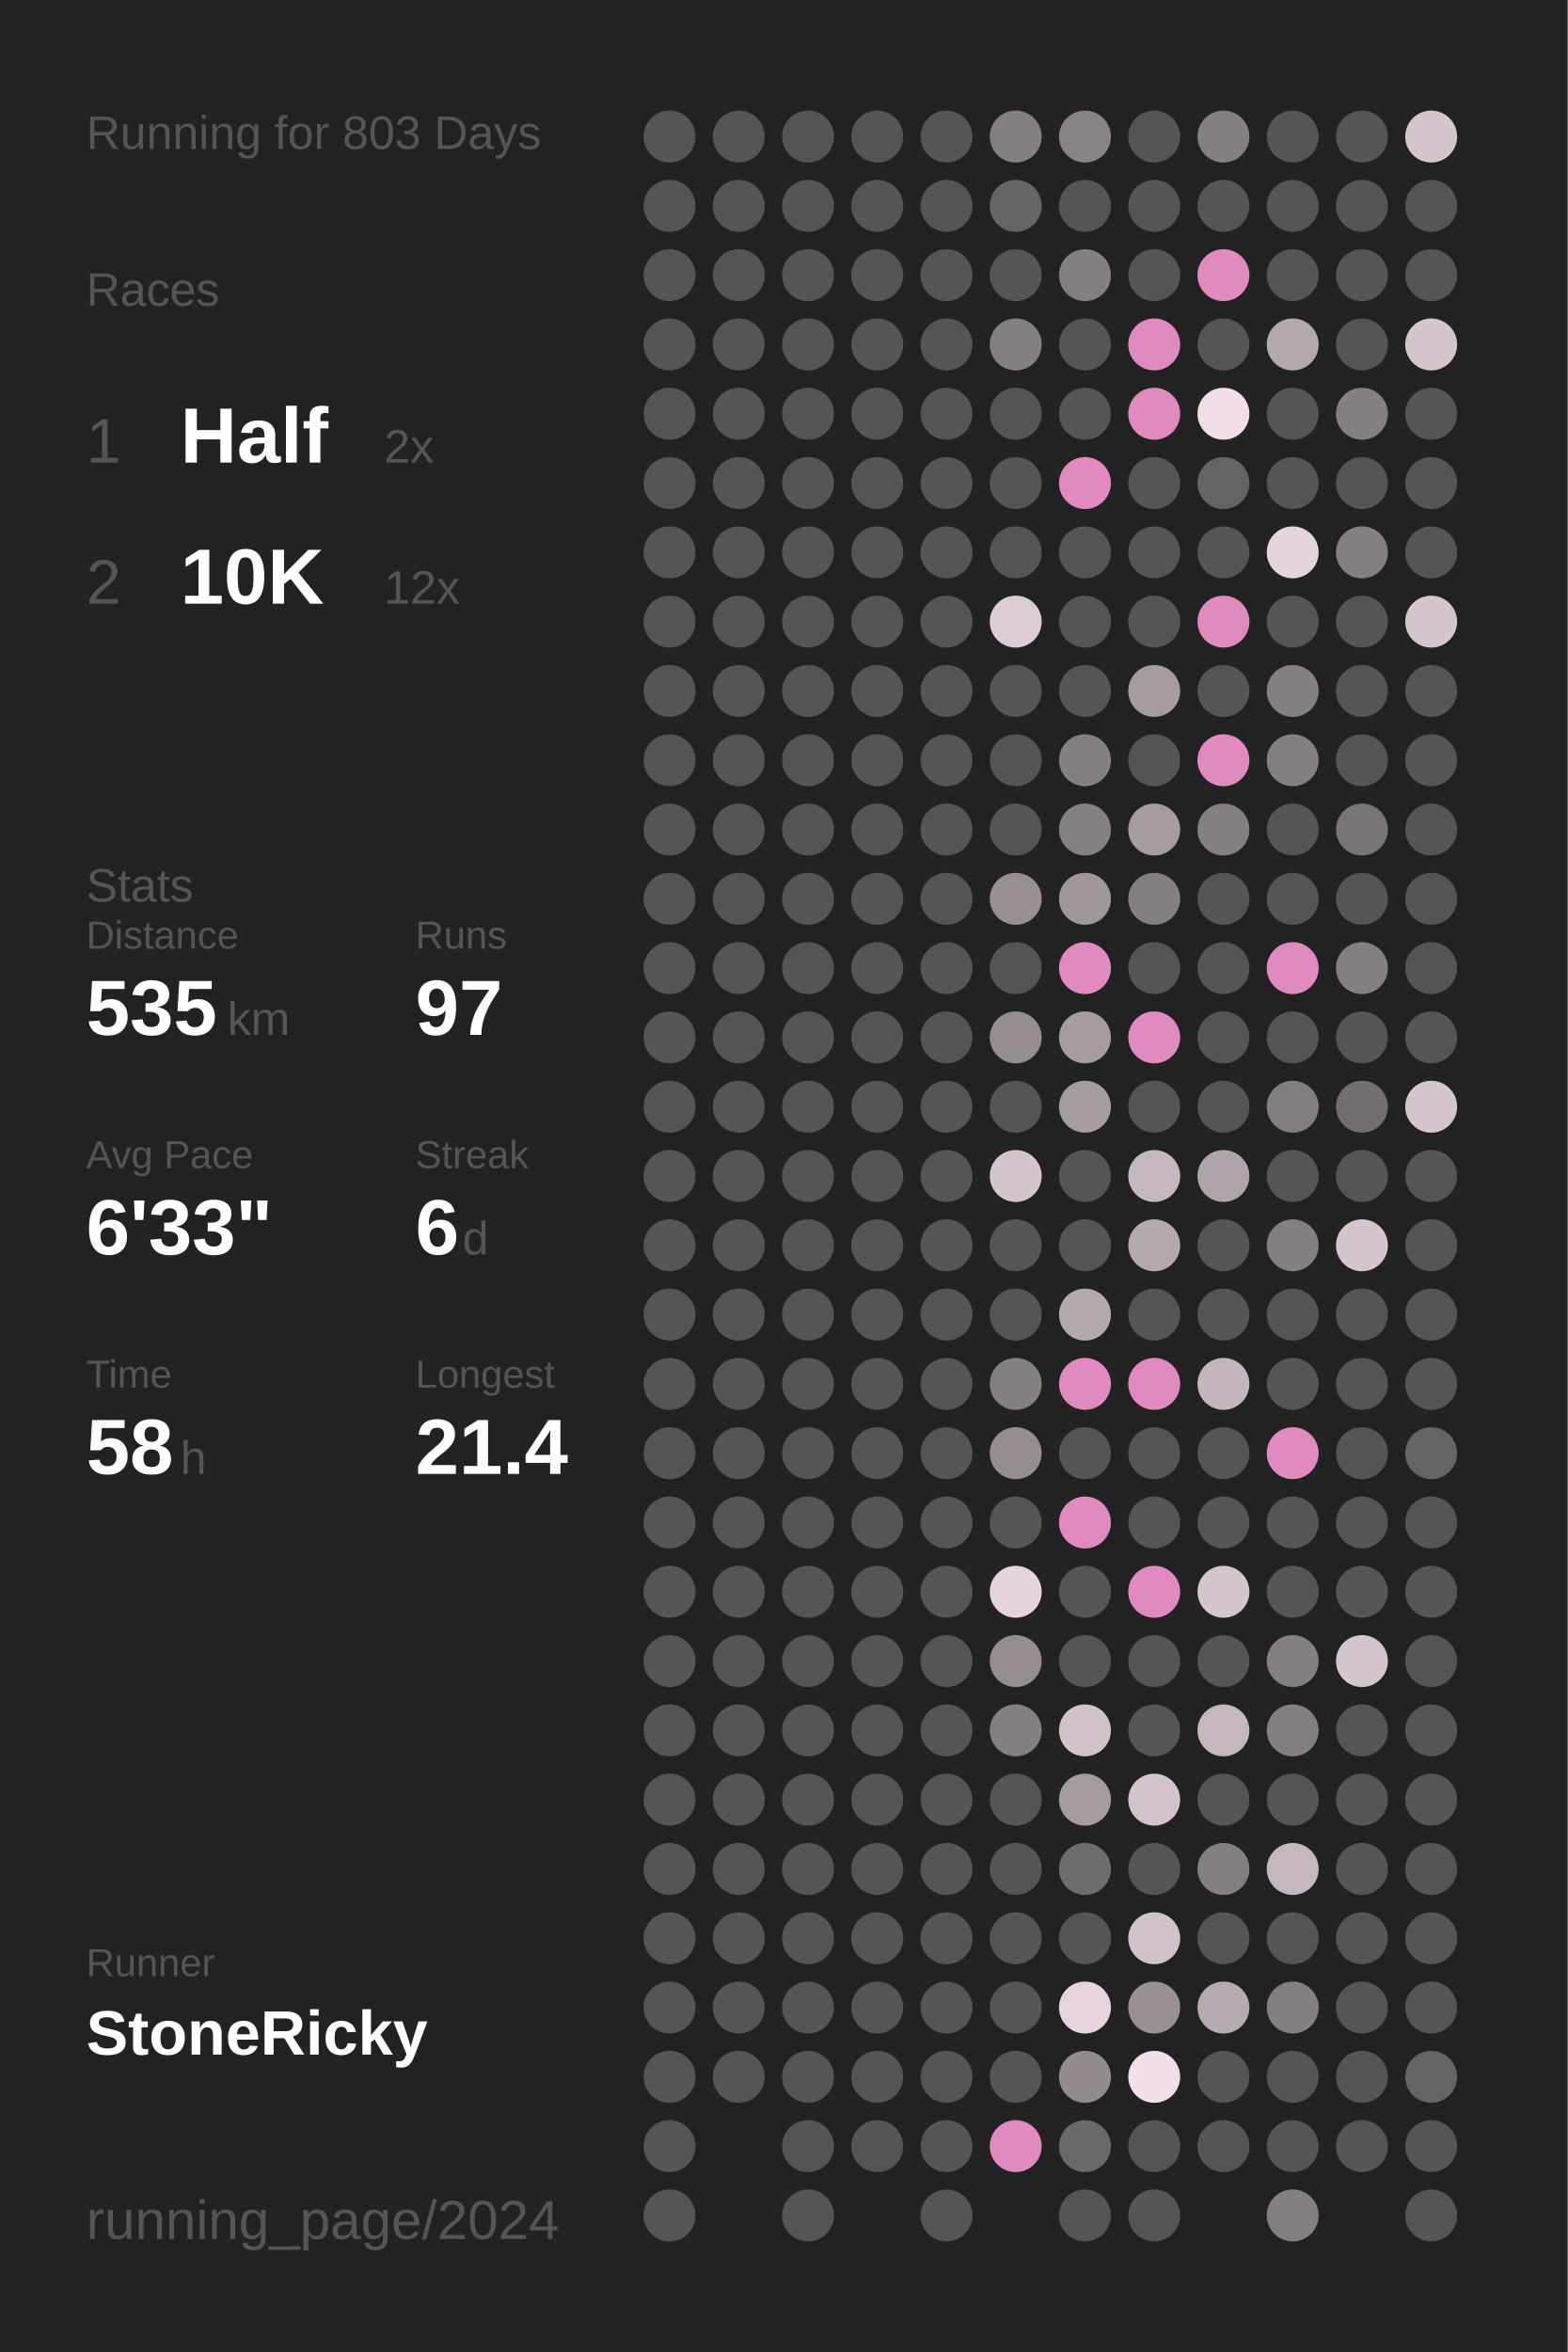
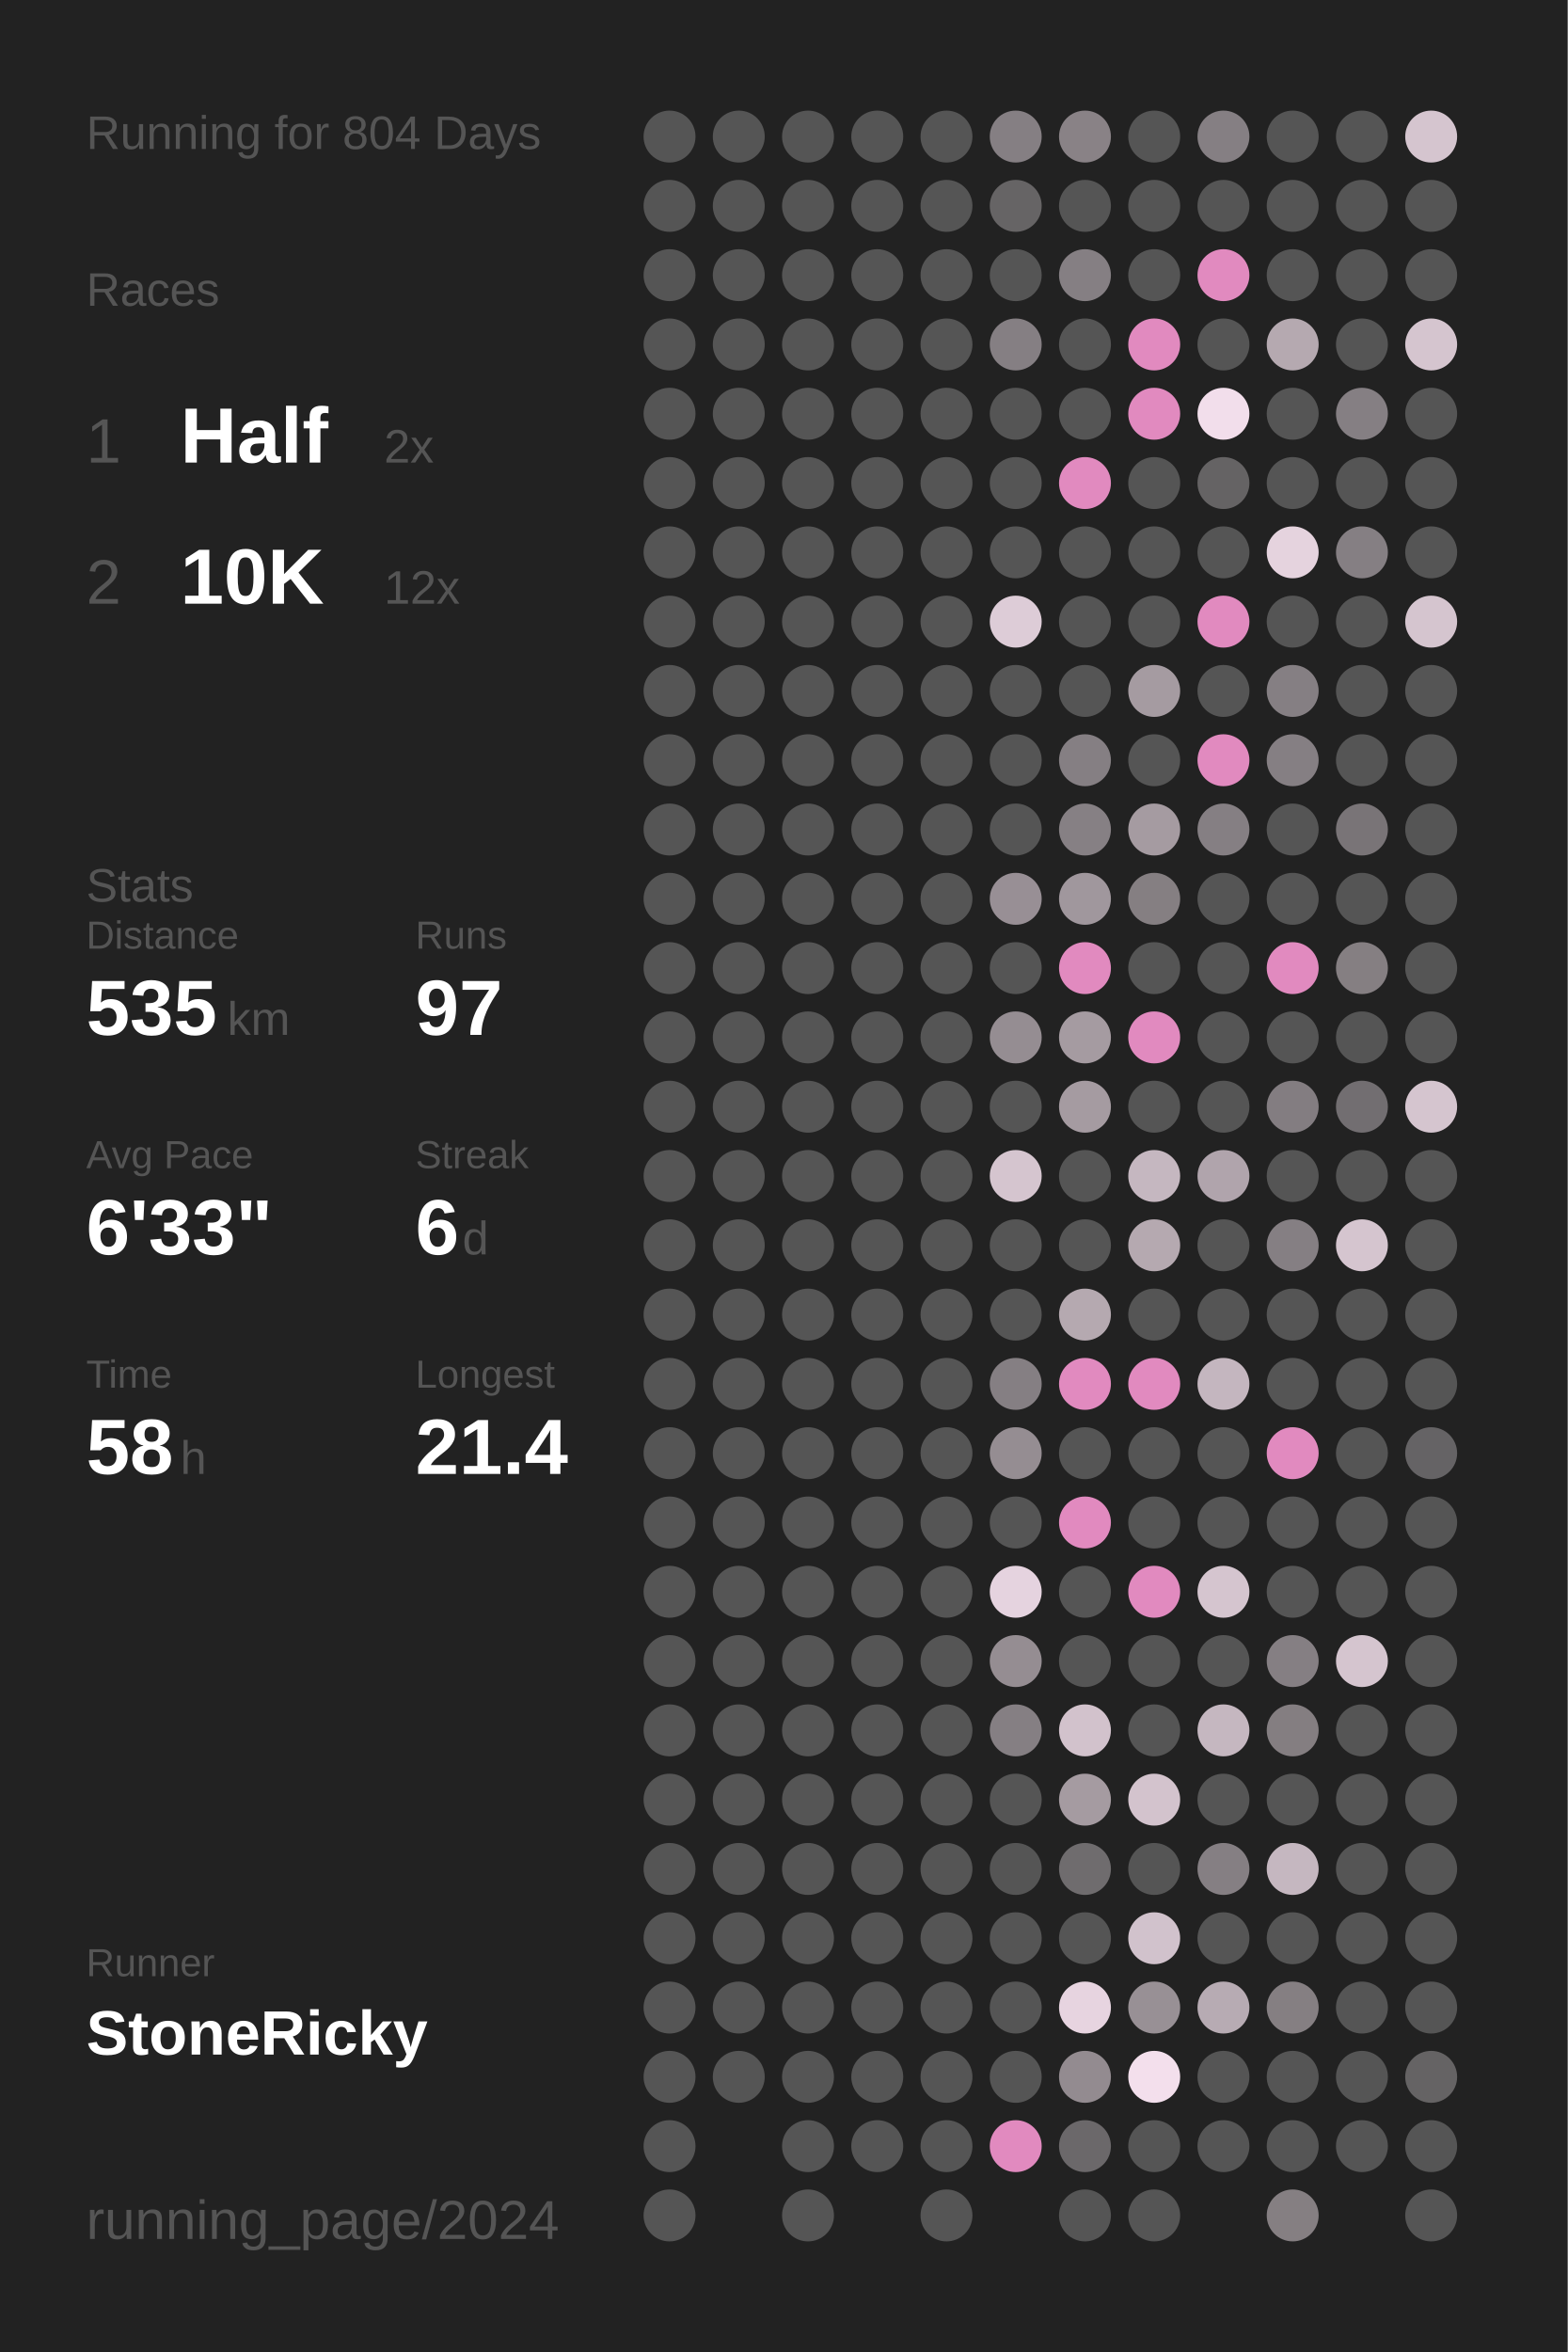
<svg xmlns="http://www.w3.org/2000/svg" baseProfile="full" height="300mm" version="1.1" viewBox="0,0,200,300" width="200mm">
  <defs />
  <rect fill="#222222" height="300" width="200" x="0" y="0" />
-   <text fill="#555555" style="font-size:6px; font-family:Arial;" x="11" y="19">Running for 803 Days</text>
+   <text fill="#555555" style="font-size:6px; font-family:Arial;" x="11" y="19">Running for 804 Days</text>
  <text fill="#555555" style="font-size:6px; font-family:Arial;" x="11" y="39">Races</text>
  <text fill="#555555" style="font-size:8px; font-family:Arial;" x="11" y="59">1</text>
  <text fill="#FFFFFF" style="font-size:10px; font-family:Arial; font-weight:bold;" x="23" y="59">Half</text>
  <text fill="#555555" style="font-size:6px; font-family:Arial;" x="49" y="59">2x</text>
  <text fill="#555555" style="font-size:8px; font-family:Arial;" x="11" y="77">2</text>
  <text fill="#FFFFFF" style="font-size:10px; font-family:Arial; font-weight:bold;" x="23" y="77">10K</text>
  <text fill="#555555" style="font-size:6px; font-family:Arial;" x="49" y="77">12x</text>
  <text fill="#555555" style="font-size:6px; font-family:Arial;" x="11" y="115">Stats</text>
  <text fill="#555555" style="font-size:5px; font-family:Arial;" x="11" y="121">Distance</text>
  <text fill="#FFFFFF" style="font-size:10px; font-family:Arial; font-weight:bold;" x="11" y="132">535</text>
  <text fill="#555555" style="font-size:6px; font-family:Arial;" x="29" y="132">km</text>
  <text fill="#555555" style="font-size:5px; font-family:Arial;" x="53" y="121">Runs</text>
  <text fill="#FFFFFF" style="font-size:10px; font-family:Arial; font-weight:bold;" x="53" y="132">97</text>
  <text fill="#555555" style="font-size:5px; font-family:Arial;" x="11" y="149">Avg Pace</text>
  <text fill="#FFFFFF" style="font-size:10px; font-family:Arial; font-weight:bold;" x="11" y="160">6'33"</text>
  <text fill="#555555" style="font-size:5px; font-family:Arial;" x="53" y="149">Streak</text>
  <text fill="#FFFFFF" style="font-size:10px; font-family:Arial; font-weight:bold;" x="53" y="160">6</text>
  <text fill="#555555" style="font-size:6px; font-family:Arial;" x="59" y="160">d</text>
  <text fill="#555555" style="font-size:5px; font-family:Arial;" x="11" y="177">Time</text>
  <text fill="#FFFFFF" style="font-size:10px; font-family:Arial; font-weight:bold;" x="11" y="188">58</text>
  <text fill="#555555" style="font-size:6px; font-family:Arial;" x="23" y="188">h</text>
  <text fill="#555555" style="font-size:5px; font-family:Arial;" x="53" y="177">Longest</text>
  <text fill="#FFFFFF" style="font-size:10px; font-family:Arial; font-weight:bold;" x="53" y="188">21.4</text>
  <text fill="#555555" style="font-size:5px; font-family:Arial;" x="11" y="252.065">Runner</text>
  <text fill="#FFFFFF" style="font-size:8px; font-family:Arial; font-weight:bold;" x="11" y="262.065">StoneRicky</text>
  <text fill="#555555" style="font-size:7px; font-family:Arial;" x="11" y="285.581">running_page/2024</text>
  <circle cx="85.417" cy="17.419" fill="#555555" r="3.312" />
  <circle cx="85.417" cy="26.258" fill="#555555" r="3.312" />
  <circle cx="85.417" cy="35.097" fill="#555555" r="3.312" />
  <circle cx="85.417" cy="43.935" fill="#555555" r="3.312" />
  <circle cx="85.417" cy="52.774" fill="#555555" r="3.312" />
  <circle cx="85.417" cy="61.613" fill="#555555" r="3.312" />
  <circle cx="85.417" cy="70.452" fill="#555555" r="3.312" />
  <circle cx="85.417" cy="79.29" fill="#555555" r="3.312" />
  <circle cx="85.417" cy="88.129" fill="#555555" r="3.312" />
  <circle cx="85.417" cy="96.968" fill="#555555" r="3.312" />
  <circle cx="85.417" cy="105.806" fill="#555555" r="3.312" />
  <circle cx="85.417" cy="114.645" fill="#555555" r="3.312" />
  <circle cx="85.417" cy="123.484" fill="#555555" r="3.312" />
  <circle cx="85.417" cy="132.323" fill="#555555" r="3.312" />
  <circle cx="85.417" cy="141.161" fill="#555555" r="3.312" />
  <circle cx="85.417" cy="150" fill="#555555" r="3.312" />
  <circle cx="85.417" cy="158.839" fill="#555555" r="3.312" />
  <circle cx="85.417" cy="167.677" fill="#555555" r="3.312" />
  <circle cx="85.417" cy="176.516" fill="#555555" r="3.312" />
  <circle cx="85.417" cy="185.355" fill="#555555" r="3.312" />
  <circle cx="85.417" cy="194.194" fill="#555555" r="3.312" />
  <circle cx="85.417" cy="203.032" fill="#555555" r="3.312" />
  <circle cx="85.417" cy="211.871" fill="#555555" r="3.312" />
  <circle cx="85.417" cy="220.71" fill="#555555" r="3.312" />
  <circle cx="85.417" cy="229.548" fill="#555555" r="3.312" />
  <circle cx="85.417" cy="238.387" fill="#555555" r="3.312" />
  <circle cx="85.417" cy="247.226" fill="#555555" r="3.312" />
  <circle cx="85.417" cy="256.065" fill="#555555" r="3.312" />
  <circle cx="85.417" cy="264.903" fill="#555555" r="3.312" />
  <circle cx="85.417" cy="273.742" fill="#555555" r="3.312" />
  <circle cx="85.417" cy="282.581" fill="#555555" r="3.312" />
  <circle cx="94.25" cy="17.419" fill="#555555" r="3.312" />
  <circle cx="94.25" cy="26.258" fill="#555555" r="3.312" />
  <circle cx="94.25" cy="35.097" fill="#555555" r="3.312" />
  <circle cx="94.25" cy="43.935" fill="#555555" r="3.312" />
  <circle cx="94.25" cy="52.774" fill="#555555" r="3.312" />
  <circle cx="94.25" cy="61.613" fill="#555555" r="3.312" />
  <circle cx="94.25" cy="70.452" fill="#555555" r="3.312" />
  <circle cx="94.25" cy="79.29" fill="#555555" r="3.312" />
  <circle cx="94.25" cy="88.129" fill="#555555" r="3.312" />
  <circle cx="94.25" cy="96.968" fill="#555555" r="3.312" />
  <circle cx="94.25" cy="105.806" fill="#555555" r="3.312" />
  <circle cx="94.25" cy="114.645" fill="#555555" r="3.312" />
  <circle cx="94.25" cy="123.484" fill="#555555" r="3.312" />
  <circle cx="94.25" cy="132.323" fill="#555555" r="3.312" />
  <circle cx="94.25" cy="141.161" fill="#555555" r="3.312" />
  <circle cx="94.25" cy="150" fill="#555555" r="3.312" />
  <circle cx="94.25" cy="158.839" fill="#555555" r="3.312" />
  <circle cx="94.25" cy="167.677" fill="#555555" r="3.312" />
  <circle cx="94.25" cy="176.516" fill="#555555" r="3.312" />
  <circle cx="94.25" cy="185.355" fill="#555555" r="3.312" />
  <circle cx="94.25" cy="194.194" fill="#555555" r="3.312" />
  <circle cx="94.25" cy="203.032" fill="#555555" r="3.312" />
  <circle cx="94.25" cy="211.871" fill="#555555" r="3.312" />
  <circle cx="94.25" cy="220.71" fill="#555555" r="3.312" />
  <circle cx="94.25" cy="229.548" fill="#555555" r="3.312" />
  <circle cx="94.25" cy="238.387" fill="#555555" r="3.312" />
  <circle cx="94.25" cy="247.226" fill="#555555" r="3.312" />
  <circle cx="94.25" cy="256.065" fill="#555555" r="3.312" />
  <circle cx="94.25" cy="264.903" fill="#555555" r="3.312" />
  <circle cx="103.083" cy="17.419" fill="#555555" r="3.312" />
  <circle cx="103.083" cy="26.258" fill="#555555" r="3.312" />
  <circle cx="103.083" cy="35.097" fill="#555555" r="3.312" />
  <circle cx="103.083" cy="43.935" fill="#555555" r="3.312" />
  <circle cx="103.083" cy="52.774" fill="#555555" r="3.312" />
  <circle cx="103.083" cy="61.613" fill="#555555" r="3.312" />
  <circle cx="103.083" cy="70.452" fill="#555555" r="3.312" />
  <circle cx="103.083" cy="79.29" fill="#555555" r="3.312" />
  <circle cx="103.083" cy="88.129" fill="#555555" r="3.312" />
  <circle cx="103.083" cy="96.968" fill="#555555" r="3.312" />
  <circle cx="103.083" cy="105.806" fill="#555555" r="3.312" />
  <circle cx="103.083" cy="114.645" fill="#555555" r="3.312" />
  <circle cx="103.083" cy="123.484" fill="#555555" r="3.312" />
  <circle cx="103.083" cy="132.323" fill="#555555" r="3.312" />
  <circle cx="103.083" cy="141.161" fill="#555555" r="3.312" />
  <circle cx="103.083" cy="150" fill="#555555" r="3.312" />
  <circle cx="103.083" cy="158.839" fill="#555555" r="3.312" />
  <circle cx="103.083" cy="167.677" fill="#555555" r="3.312" />
  <circle cx="103.083" cy="176.516" fill="#555555" r="3.312" />
  <circle cx="103.083" cy="185.355" fill="#555555" r="3.312" />
  <circle cx="103.083" cy="194.194" fill="#555555" r="3.312" />
  <circle cx="103.083" cy="203.032" fill="#555555" r="3.312" />
  <circle cx="103.083" cy="211.871" fill="#555555" r="3.312" />
  <circle cx="103.083" cy="220.71" fill="#555555" r="3.312" />
  <circle cx="103.083" cy="229.548" fill="#555555" r="3.312" />
  <circle cx="103.083" cy="238.387" fill="#555555" r="3.312" />
  <circle cx="103.083" cy="247.226" fill="#555555" r="3.312" />
  <circle cx="103.083" cy="256.065" fill="#555555" r="3.312" />
  <circle cx="103.083" cy="264.903" fill="#555555" r="3.312" />
  <circle cx="103.083" cy="273.742" fill="#555555" r="3.312" />
  <circle cx="103.083" cy="282.581" fill="#555555" r="3.312" />
  <circle cx="111.917" cy="17.419" fill="#555555" r="3.312" />
  <circle cx="111.917" cy="26.258" fill="#555555" r="3.312" />
  <circle cx="111.917" cy="35.097" fill="#555555" r="3.312" />
  <circle cx="111.917" cy="43.935" fill="#555555" r="3.312" />
  <circle cx="111.917" cy="52.774" fill="#555555" r="3.312" />
  <circle cx="111.917" cy="61.613" fill="#555555" r="3.312" />
  <circle cx="111.917" cy="70.452" fill="#555555" r="3.312" />
  <circle cx="111.917" cy="79.29" fill="#555555" r="3.312" />
  <circle cx="111.917" cy="88.129" fill="#555555" r="3.312" />
  <circle cx="111.917" cy="96.968" fill="#555555" r="3.312" />
  <circle cx="111.917" cy="105.806" fill="#555555" r="3.312" />
  <circle cx="111.917" cy="114.645" fill="#555555" r="3.312" />
  <circle cx="111.917" cy="123.484" fill="#555555" r="3.312" />
  <circle cx="111.917" cy="132.323" fill="#555555" r="3.312" />
  <circle cx="111.917" cy="141.161" fill="#555555" r="3.312" />
  <circle cx="111.917" cy="150" fill="#555555" r="3.312" />
  <circle cx="111.917" cy="158.839" fill="#555555" r="3.312" />
  <circle cx="111.917" cy="167.677" fill="#555555" r="3.312" />
  <circle cx="111.917" cy="176.516" fill="#555555" r="3.312" />
  <circle cx="111.917" cy="185.355" fill="#555555" r="3.312" />
  <circle cx="111.917" cy="194.194" fill="#555555" r="3.312" />
  <circle cx="111.917" cy="203.032" fill="#555555" r="3.312" />
  <circle cx="111.917" cy="211.871" fill="#555555" r="3.312" />
  <circle cx="111.917" cy="220.71" fill="#555555" r="3.312" />
  <circle cx="111.917" cy="229.548" fill="#555555" r="3.312" />
  <circle cx="111.917" cy="238.387" fill="#555555" r="3.312" />
  <circle cx="111.917" cy="247.226" fill="#555555" r="3.312" />
  <circle cx="111.917" cy="256.065" fill="#555555" r="3.312" />
  <circle cx="111.917" cy="264.903" fill="#555555" r="3.312" />
  <circle cx="111.917" cy="273.742" fill="#555555" r="3.312" />
  <circle cx="120.75" cy="17.419" fill="#555555" r="3.312" />
  <circle cx="120.75" cy="26.258" fill="#555555" r="3.312" />
  <circle cx="120.75" cy="35.097" fill="#555555" r="3.312" />
  <circle cx="120.75" cy="43.935" fill="#555555" r="3.312" />
  <circle cx="120.75" cy="52.774" fill="#555555" r="3.312" />
  <circle cx="120.75" cy="61.613" fill="#555555" r="3.312" />
  <circle cx="120.75" cy="70.452" fill="#555555" r="3.312" />
  <circle cx="120.75" cy="79.29" fill="#555555" r="3.312" />
  <circle cx="120.75" cy="88.129" fill="#555555" r="3.312" />
  <circle cx="120.75" cy="96.968" fill="#555555" r="3.312" />
  <circle cx="120.75" cy="105.806" fill="#555555" r="3.312" />
  <circle cx="120.75" cy="114.645" fill="#555555" r="3.312" />
  <circle cx="120.75" cy="123.484" fill="#555555" r="3.312" />
  <circle cx="120.75" cy="132.323" fill="#555555" r="3.312" />
  <circle cx="120.75" cy="141.161" fill="#555555" r="3.312" />
  <circle cx="120.75" cy="150" fill="#555555" r="3.312" />
  <circle cx="120.75" cy="158.839" fill="#555555" r="3.312" />
  <circle cx="120.75" cy="167.677" fill="#555555" r="3.312" />
  <circle cx="120.75" cy="176.516" fill="#555555" r="3.312" />
  <circle cx="120.75" cy="185.355" fill="#555555" r="3.312" />
  <circle cx="120.75" cy="194.194" fill="#555555" r="3.312" />
  <circle cx="120.75" cy="203.032" fill="#555555" r="3.312" />
  <circle cx="120.75" cy="211.871" fill="#555555" r="3.312" />
  <circle cx="120.75" cy="220.71" fill="#555555" r="3.312" />
  <circle cx="120.75" cy="229.548" fill="#555555" r="3.312" />
  <circle cx="120.75" cy="238.387" fill="#555555" r="3.312" />
  <circle cx="120.75" cy="247.226" fill="#555555" r="3.312" />
  <circle cx="120.75" cy="256.065" fill="#555555" r="3.312" />
  <circle cx="120.75" cy="264.903" fill="#555555" r="3.312" />
  <circle cx="120.75" cy="273.742" fill="#555555" r="3.312" />
  <circle cx="120.75" cy="282.581" fill="#555555" r="3.312" />
  <circle cx="129.583" cy="17.419" fill="#857f83" r="3.312" />
  <circle cx="129.583" cy="26.258" fill="#666465" r="3.312" />
  <circle cx="129.583" cy="35.097" fill="#555555" r="3.312" />
  <circle cx="129.583" cy="43.935" fill="#857f83" r="3.312" />
  <circle cx="129.583" cy="52.774" fill="#555555" r="3.312" />
  <circle cx="129.583" cy="61.613" fill="#555555" r="3.312" />
  <circle cx="129.583" cy="70.452" fill="#555555" r="3.312" />
  <circle cx="129.583" cy="79.29" fill="#ddccd7" r="3.312" />
  <circle cx="129.583" cy="88.129" fill="#555555" r="3.312" />
  <circle cx="129.583" cy="96.968" fill="#555555" r="3.312" />
  <circle cx="129.583" cy="105.806" fill="#555555" r="3.312" />
  <circle cx="129.583" cy="114.645" fill="#988f95" r="3.312" />
  <circle cx="129.583" cy="123.484" fill="#555555" r="3.312" />
  <circle cx="129.583" cy="132.323" fill="#958d92" r="3.312" />
  <circle cx="129.583" cy="141.161" fill="#555555" r="3.312" />
  <circle cx="129.583" cy="150" fill="#d5c5cf" r="3.312" />
  <circle cx="129.583" cy="158.839" fill="#555555" r="3.312" />
  <circle cx="129.583" cy="167.677" fill="#555555" r="3.312" />
  <circle cx="129.583" cy="176.516" fill="#857f83" r="3.312" />
  <circle cx="129.583" cy="185.355" fill="#958d92" r="3.312" />
  <circle cx="129.583" cy="194.194" fill="#555555" r="3.312" />
  <circle cx="129.583" cy="203.032" fill="#e5d3df" r="3.312" />
  <circle cx="129.583" cy="211.871" fill="#958d92" r="3.312" />
  <circle cx="129.583" cy="220.71" fill="#857f83" r="3.312" />
  <circle cx="129.583" cy="229.548" fill="#555555" r="3.312" />
  <circle cx="129.583" cy="238.387" fill="#555555" r="3.312" />
  <circle cx="129.583" cy="247.226" fill="#555555" r="3.312" />
  <circle cx="129.583" cy="256.065" fill="#555555" r="3.312" />
  <circle cx="129.583" cy="264.903" fill="#555555" r="3.312" />
  <circle cx="129.583" cy="273.742" fill="#E18ABF" r="3.312" />
  <circle cx="138.417" cy="17.419" fill="#898286" r="3.312" />
  <circle cx="138.417" cy="26.258" fill="#555555" r="3.312" />
  <circle cx="138.417" cy="35.097" fill="#857f83" r="3.312" />
  <circle cx="138.417" cy="43.935" fill="#555555" r="3.312" />
  <circle cx="138.417" cy="52.774" fill="#555555" r="3.312" />
  <circle cx="138.417" cy="61.613" fill="#E18ABF" r="3.312" />
  <circle cx="138.417" cy="70.452" fill="#555555" r="3.312" />
  <circle cx="138.417" cy="79.29" fill="#555555" r="3.312" />
  <circle cx="138.417" cy="88.129" fill="#555555" r="3.312" />
  <circle cx="138.417" cy="96.968" fill="#857f83" r="3.312" />
  <circle cx="138.417" cy="105.806" fill="#868084" r="3.312" />
  <circle cx="138.417" cy="114.645" fill="#a0979d" r="3.312" />
  <circle cx="138.417" cy="123.484" fill="#E18ABF" r="3.312" />
  <circle cx="138.417" cy="132.323" fill="#a59ba1" r="3.312" />
  <circle cx="138.417" cy="141.161" fill="#a59ba1" r="3.312" />
  <circle cx="138.417" cy="150" fill="#555555" r="3.312" />
  <circle cx="138.417" cy="158.839" fill="#555555" r="3.312" />
  <circle cx="138.417" cy="167.677" fill="#b5a9b0" r="3.312" />
  <circle cx="138.417" cy="176.516" fill="#E18ABF" r="3.312" />
  <circle cx="138.417" cy="185.355" fill="#555555" r="3.312" />
  <circle cx="138.417" cy="194.194" fill="#E18ABF" r="3.312" />
  <circle cx="138.417" cy="203.032" fill="#555555" r="3.312" />
  <circle cx="138.417" cy="211.871" fill="#555555" r="3.312" />
  <circle cx="138.417" cy="220.71" fill="#d2c2cc" r="3.312" />
  <circle cx="138.417" cy="229.548" fill="#a59ba1" r="3.312" />
  <circle cx="138.417" cy="238.387" fill="#6f6c6e" r="3.312" />
  <circle cx="138.417" cy="247.226" fill="#555555" r="3.312" />
  <circle cx="138.417" cy="256.065" fill="#e7d4e0" r="3.312" />
  <circle cx="138.417" cy="264.903" fill="#938b90" r="3.312" />
  <circle cx="138.417" cy="273.742" fill="#6b686a" r="3.312" />
  <circle cx="138.417" cy="282.581" fill="#555555" r="3.312" />
  <circle cx="147.25" cy="17.419" fill="#555555" r="3.312" />
  <circle cx="147.25" cy="26.258" fill="#555555" r="3.312" />
  <circle cx="147.25" cy="35.097" fill="#555555" r="3.312" />
  <circle cx="147.25" cy="43.935" fill="#E18ABF" r="3.312" />
  <circle cx="147.25" cy="52.774" fill="#E18ABF" r="3.312" />
  <circle cx="147.25" cy="61.613" fill="#555555" r="3.312" />
  <circle cx="147.25" cy="70.452" fill="#555555" r="3.312" />
  <circle cx="147.25" cy="79.29" fill="#555555" r="3.312" />
  <circle cx="147.25" cy="88.129" fill="#a59ba1" r="3.312" />
  <circle cx="147.25" cy="96.968" fill="#555555" r="3.312" />
  <circle cx="147.25" cy="105.806" fill="#a59ba1" r="3.312" />
  <circle cx="147.25" cy="114.645" fill="#857f82" r="3.312" />
  <circle cx="147.25" cy="123.484" fill="#555555" r="3.312" />
  <circle cx="147.25" cy="132.323" fill="#E18ABF" r="3.312" />
  <circle cx="147.25" cy="141.161" fill="#555555" r="3.312" />
  <circle cx="147.25" cy="150" fill="#c5b7c0" r="3.312" />
  <circle cx="147.25" cy="158.839" fill="#b5a9b0" r="3.312" />
  <circle cx="147.25" cy="167.677" fill="#555555" r="3.312" />
  <circle cx="147.25" cy="176.516" fill="#E18ABF" r="3.312" />
  <circle cx="147.25" cy="185.355" fill="#555555" r="3.312" />
  <circle cx="147.25" cy="194.194" fill="#555555" r="3.312" />
  <circle cx="147.25" cy="203.032" fill="#E18ABF" r="3.312" />
  <circle cx="147.25" cy="211.871" fill="#555555" r="3.312" />
  <circle cx="147.25" cy="220.71" fill="#555555" r="3.312" />
  <circle cx="147.25" cy="229.548" fill="#d3c3cd" r="3.312" />
  <circle cx="147.25" cy="238.387" fill="#555555" r="3.312" />
  <circle cx="147.25" cy="247.226" fill="#d1c2cc" r="3.312" />
  <circle cx="147.25" cy="256.065" fill="#989095" r="3.312" />
  <circle cx="147.25" cy="264.903" fill="#f3dfec" r="3.312" />
  <circle cx="147.25" cy="273.742" fill="#555555" r="3.312" />
  <circle cx="147.25" cy="282.581" fill="#555555" r="3.312" />
  <circle cx="156.083" cy="17.419" fill="#857f83" r="3.312" />
  <circle cx="156.083" cy="26.258" fill="#555555" r="3.312" />
  <circle cx="156.083" cy="35.097" fill="#E18ABF" r="3.312" />
  <circle cx="156.083" cy="43.935" fill="#555555" r="3.312" />
  <circle cx="156.083" cy="52.774" fill="#f2deeb" r="3.312" />
  <circle cx="156.083" cy="61.613" fill="#656364" r="3.312" />
  <circle cx="156.083" cy="70.452" fill="#555555" r="3.312" />
  <circle cx="156.083" cy="79.29" fill="#E18ABF" r="3.312" />
  <circle cx="156.083" cy="88.129" fill="#555555" r="3.312" />
  <circle cx="156.083" cy="96.968" fill="#E18ABF" r="3.312" />
  <circle cx="156.083" cy="105.806" fill="#857f83" r="3.312" />
  <circle cx="156.083" cy="114.645" fill="#555555" r="3.312" />
  <circle cx="156.083" cy="123.484" fill="#555555" r="3.312" />
  <circle cx="156.083" cy="132.323" fill="#555555" r="3.312" />
  <circle cx="156.083" cy="141.161" fill="#555555" r="3.312" />
  <circle cx="156.083" cy="150" fill="#b0a4ac" r="3.312" />
  <circle cx="156.083" cy="158.839" fill="#555555" r="3.312" />
  <circle cx="156.083" cy="167.677" fill="#555555" r="3.312" />
  <circle cx="156.083" cy="176.516" fill="#c4b6bf" r="3.312" />
  <circle cx="156.083" cy="185.355" fill="#555555" r="3.312" />
  <circle cx="156.083" cy="194.194" fill="#555555" r="3.312" />
  <circle cx="156.083" cy="203.032" fill="#d5c5cf" r="3.312" />
  <circle cx="156.083" cy="211.871" fill="#555555" r="3.312" />
  <circle cx="156.083" cy="220.71" fill="#c5b7c0" r="3.312" />
  <circle cx="156.083" cy="229.548" fill="#555555" r="3.312" />
  <circle cx="156.083" cy="238.387" fill="#857f83" r="3.312" />
  <circle cx="156.083" cy="247.226" fill="#555555" r="3.312" />
  <circle cx="156.083" cy="256.065" fill="#b7abb3" r="3.312" />
  <circle cx="156.083" cy="264.903" fill="#555555" r="3.312" />
  <circle cx="156.083" cy="273.742" fill="#555555" r="3.312" />
  <circle cx="164.917" cy="17.419" fill="#555555" r="3.312" />
  <circle cx="164.917" cy="26.258" fill="#555555" r="3.312" />
  <circle cx="164.917" cy="35.097" fill="#555555" r="3.312" />
  <circle cx="164.917" cy="43.935" fill="#b5a9b0" r="3.312" />
  <circle cx="164.917" cy="52.774" fill="#555555" r="3.312" />
  <circle cx="164.917" cy="61.613" fill="#555555" r="3.312" />
  <circle cx="164.917" cy="70.452" fill="#e5d3de" r="3.312" />
  <circle cx="164.917" cy="79.29" fill="#555555" r="3.312" />
  <circle cx="164.917" cy="88.129" fill="#857f83" r="3.312" />
  <circle cx="164.917" cy="96.968" fill="#857f83" r="3.312" />
  <circle cx="164.917" cy="105.806" fill="#555555" r="3.312" />
  <circle cx="164.917" cy="114.645" fill="#555555" r="3.312" />
  <circle cx="164.917" cy="123.484" fill="#E18ABF" r="3.312" />
  <circle cx="164.917" cy="132.323" fill="#555555" r="3.312" />
  <circle cx="164.917" cy="141.161" fill="#837d81" r="3.312" />
  <circle cx="164.917" cy="150" fill="#555555" r="3.312" />
  <circle cx="164.917" cy="158.839" fill="#857f83" r="3.312" />
  <circle cx="164.917" cy="167.677" fill="#555555" r="3.312" />
  <circle cx="164.917" cy="176.516" fill="#555555" r="3.312" />
  <circle cx="164.917" cy="185.355" fill="#E18ABF" r="3.312" />
  <circle cx="164.917" cy="194.194" fill="#555555" r="3.312" />
  <circle cx="164.917" cy="203.032" fill="#555555" r="3.312" />
  <circle cx="164.917" cy="211.871" fill="#857f83" r="3.312" />
  <circle cx="164.917" cy="220.71" fill="#847e81" r="3.312" />
  <circle cx="164.917" cy="229.548" fill="#555555" r="3.312" />
  <circle cx="164.917" cy="238.387" fill="#c5b7c0" r="3.312" />
  <circle cx="164.917" cy="247.226" fill="#555555" r="3.312" />
  <circle cx="164.917" cy="256.065" fill="#857f82" r="3.312" />
  <circle cx="164.917" cy="264.903" fill="#555555" r="3.312" />
  <circle cx="164.917" cy="273.742" fill="#555555" r="3.312" />
  <circle cx="164.917" cy="282.581" fill="#857f82" r="3.312" />
  <circle cx="173.75" cy="17.419" fill="#555555" r="3.312" />
  <circle cx="173.75" cy="26.258" fill="#555555" r="3.312" />
  <circle cx="173.75" cy="35.097" fill="#555555" r="3.312" />
  <circle cx="173.75" cy="43.935" fill="#555555" r="3.312" />
  <circle cx="173.75" cy="52.774" fill="#857f83" r="3.312" />
  <circle cx="173.75" cy="61.613" fill="#555555" r="3.312" />
  <circle cx="173.75" cy="70.452" fill="#857f83" r="3.312" />
  <circle cx="173.75" cy="79.29" fill="#555555" r="3.312" />
  <circle cx="173.75" cy="88.129" fill="#555555" r="3.312" />
  <circle cx="173.75" cy="96.968" fill="#555555" r="3.312" />
  <circle cx="173.75" cy="105.806" fill="#797477" r="3.312" />
  <circle cx="173.75" cy="114.645" fill="#555555" r="3.312" />
  <circle cx="173.75" cy="123.484" fill="#857f82" r="3.312" />
  <circle cx="173.75" cy="132.323" fill="#555555" r="3.312" />
  <circle cx="173.75" cy="141.161" fill="#726e71" r="3.312" />
  <circle cx="173.75" cy="150" fill="#555555" r="3.312" />
  <circle cx="173.75" cy="158.839" fill="#d5c5cf" r="3.312" />
  <circle cx="173.75" cy="167.677" fill="#555555" r="3.312" />
  <circle cx="173.75" cy="176.516" fill="#555555" r="3.312" />
  <circle cx="173.75" cy="185.355" fill="#555555" r="3.312" />
  <circle cx="173.75" cy="194.194" fill="#555555" r="3.312" />
  <circle cx="173.75" cy="203.032" fill="#555555" r="3.312" />
  <circle cx="173.75" cy="211.871" fill="#d5c5cf" r="3.312" />
  <circle cx="173.75" cy="220.71" fill="#555555" r="3.312" />
  <circle cx="173.75" cy="229.548" fill="#555555" r="3.312" />
  <circle cx="173.75" cy="238.387" fill="#555555" r="3.312" />
  <circle cx="173.75" cy="247.226" fill="#555555" r="3.312" />
  <circle cx="173.75" cy="256.065" fill="#555555" r="3.312" />
  <circle cx="173.75" cy="264.903" fill="#555555" r="3.312" />
  <circle cx="173.75" cy="273.742" fill="#555555" r="3.312" />
  <circle cx="182.583" cy="17.419" fill="#d5c5cf" r="3.312" />
  <circle cx="182.583" cy="26.258" fill="#555555" r="3.312" />
  <circle cx="182.583" cy="35.097" fill="#555555" r="3.312" />
  <circle cx="182.583" cy="43.935" fill="#d5c5cf" r="3.312" />
  <circle cx="182.583" cy="52.774" fill="#555555" r="3.312" />
  <circle cx="182.583" cy="61.613" fill="#555555" r="3.312" />
  <circle cx="182.583" cy="70.452" fill="#555555" r="3.312" />
  <circle cx="182.583" cy="79.29" fill="#d5c5cf" r="3.312" />
  <circle cx="182.583" cy="88.129" fill="#555555" r="3.312" />
  <circle cx="182.583" cy="96.968" fill="#555555" r="3.312" />
  <circle cx="182.583" cy="105.806" fill="#555555" r="3.312" />
  <circle cx="182.583" cy="114.645" fill="#555555" r="3.312" />
  <circle cx="182.583" cy="123.484" fill="#555555" r="3.312" />
  <circle cx="182.583" cy="132.323" fill="#555555" r="3.312" />
  <circle cx="182.583" cy="141.161" fill="#d5c5cf" r="3.312" />
  <circle cx="182.583" cy="150" fill="#555555" r="3.312" />
  <circle cx="182.583" cy="158.839" fill="#555555" r="3.312" />
  <circle cx="182.583" cy="167.677" fill="#555555" r="3.312" />
  <circle cx="182.583" cy="176.516" fill="#555555" r="3.312" />
  <circle cx="182.583" cy="185.355" fill="#656365" r="3.312" />
  <circle cx="182.583" cy="194.194" fill="#555555" r="3.312" />
  <circle cx="182.583" cy="203.032" fill="#555555" r="3.312" />
  <circle cx="182.583" cy="211.871" fill="#555555" r="3.312" />
  <circle cx="182.583" cy="220.71" fill="#555555" r="3.312" />
  <circle cx="182.583" cy="229.548" fill="#555555" r="3.312" />
  <circle cx="182.583" cy="238.387" fill="#555555" r="3.312" />
  <circle cx="182.583" cy="247.226" fill="#555555" r="3.312" />
  <circle cx="182.583" cy="256.065" fill="#555555" r="3.312" />
  <circle cx="182.583" cy="264.903" fill="#656364" r="3.312" />
  <circle cx="182.583" cy="273.742" fill="#555555" r="3.312" />
  <circle cx="182.583" cy="282.581" fill="#555555" r="3.312" />
</svg>
